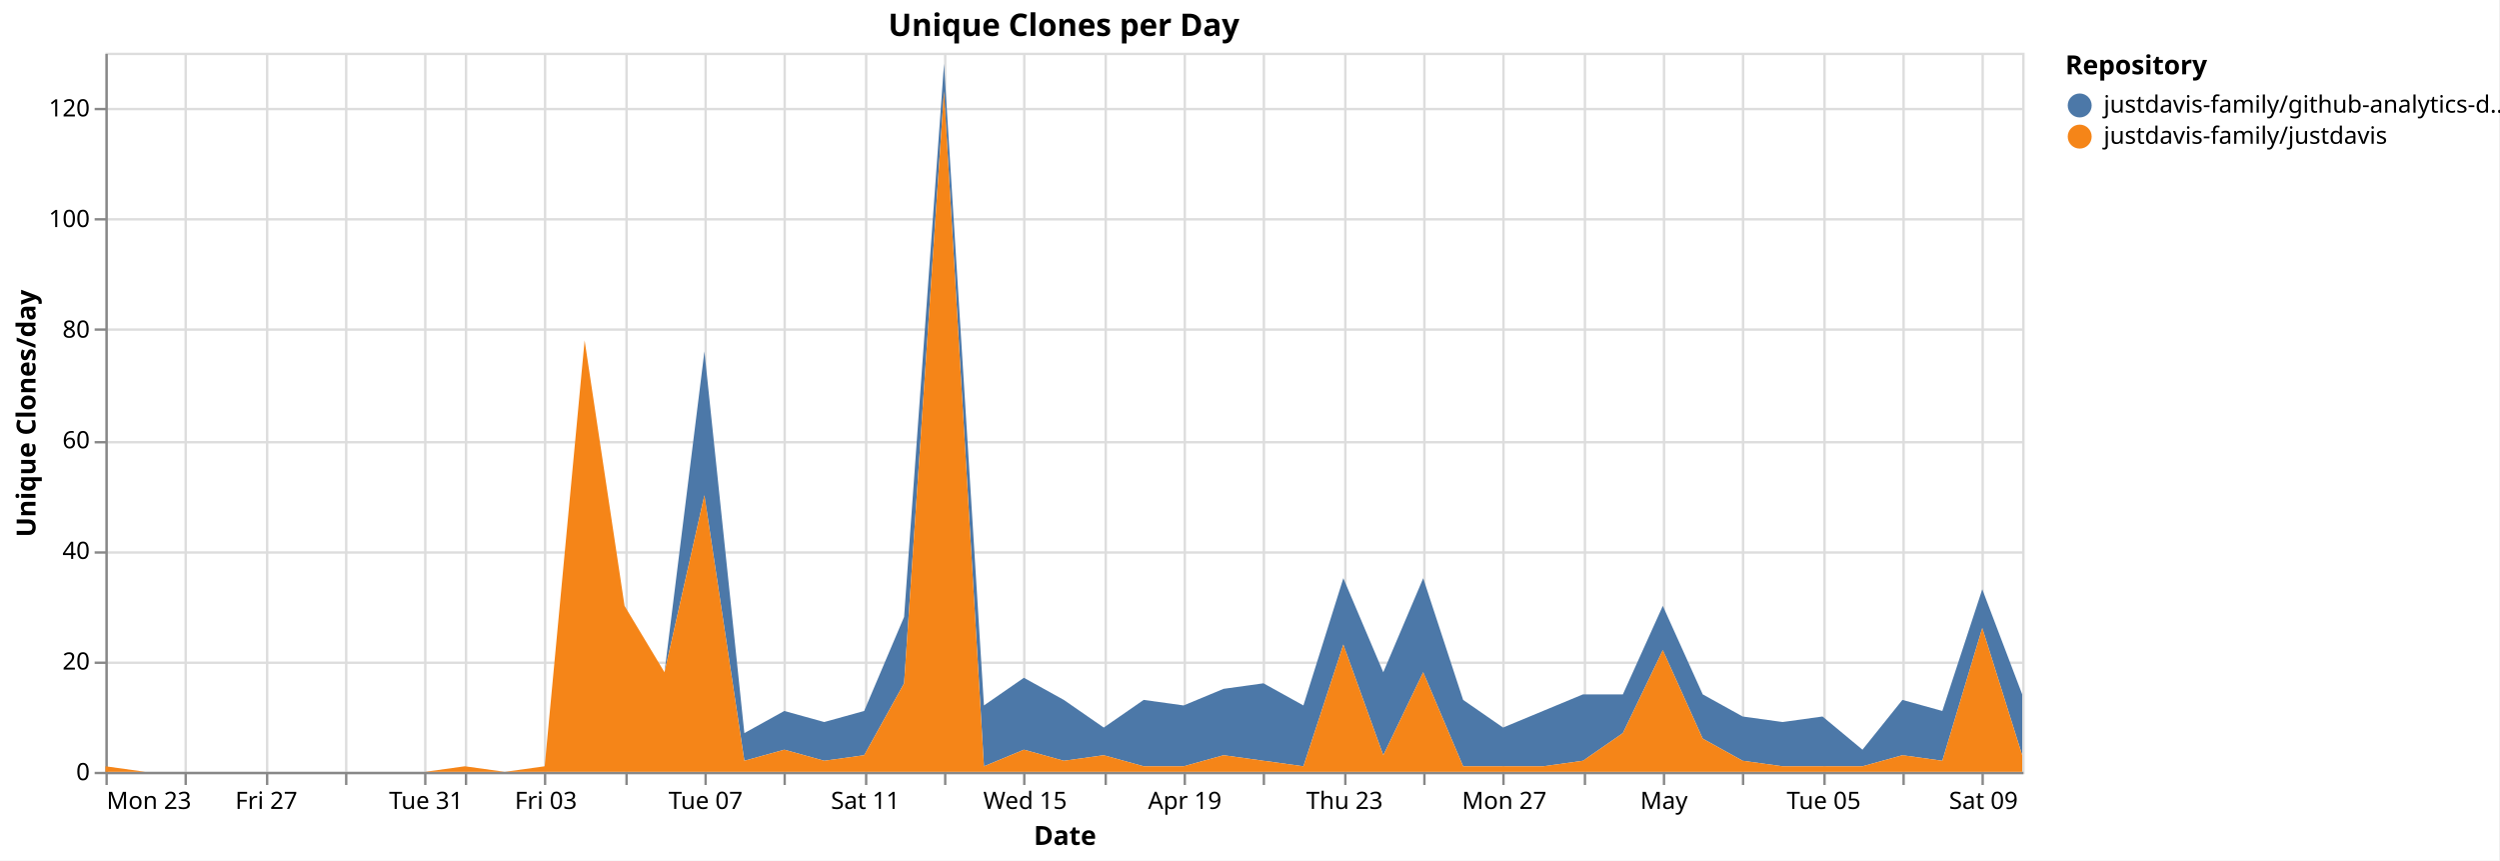
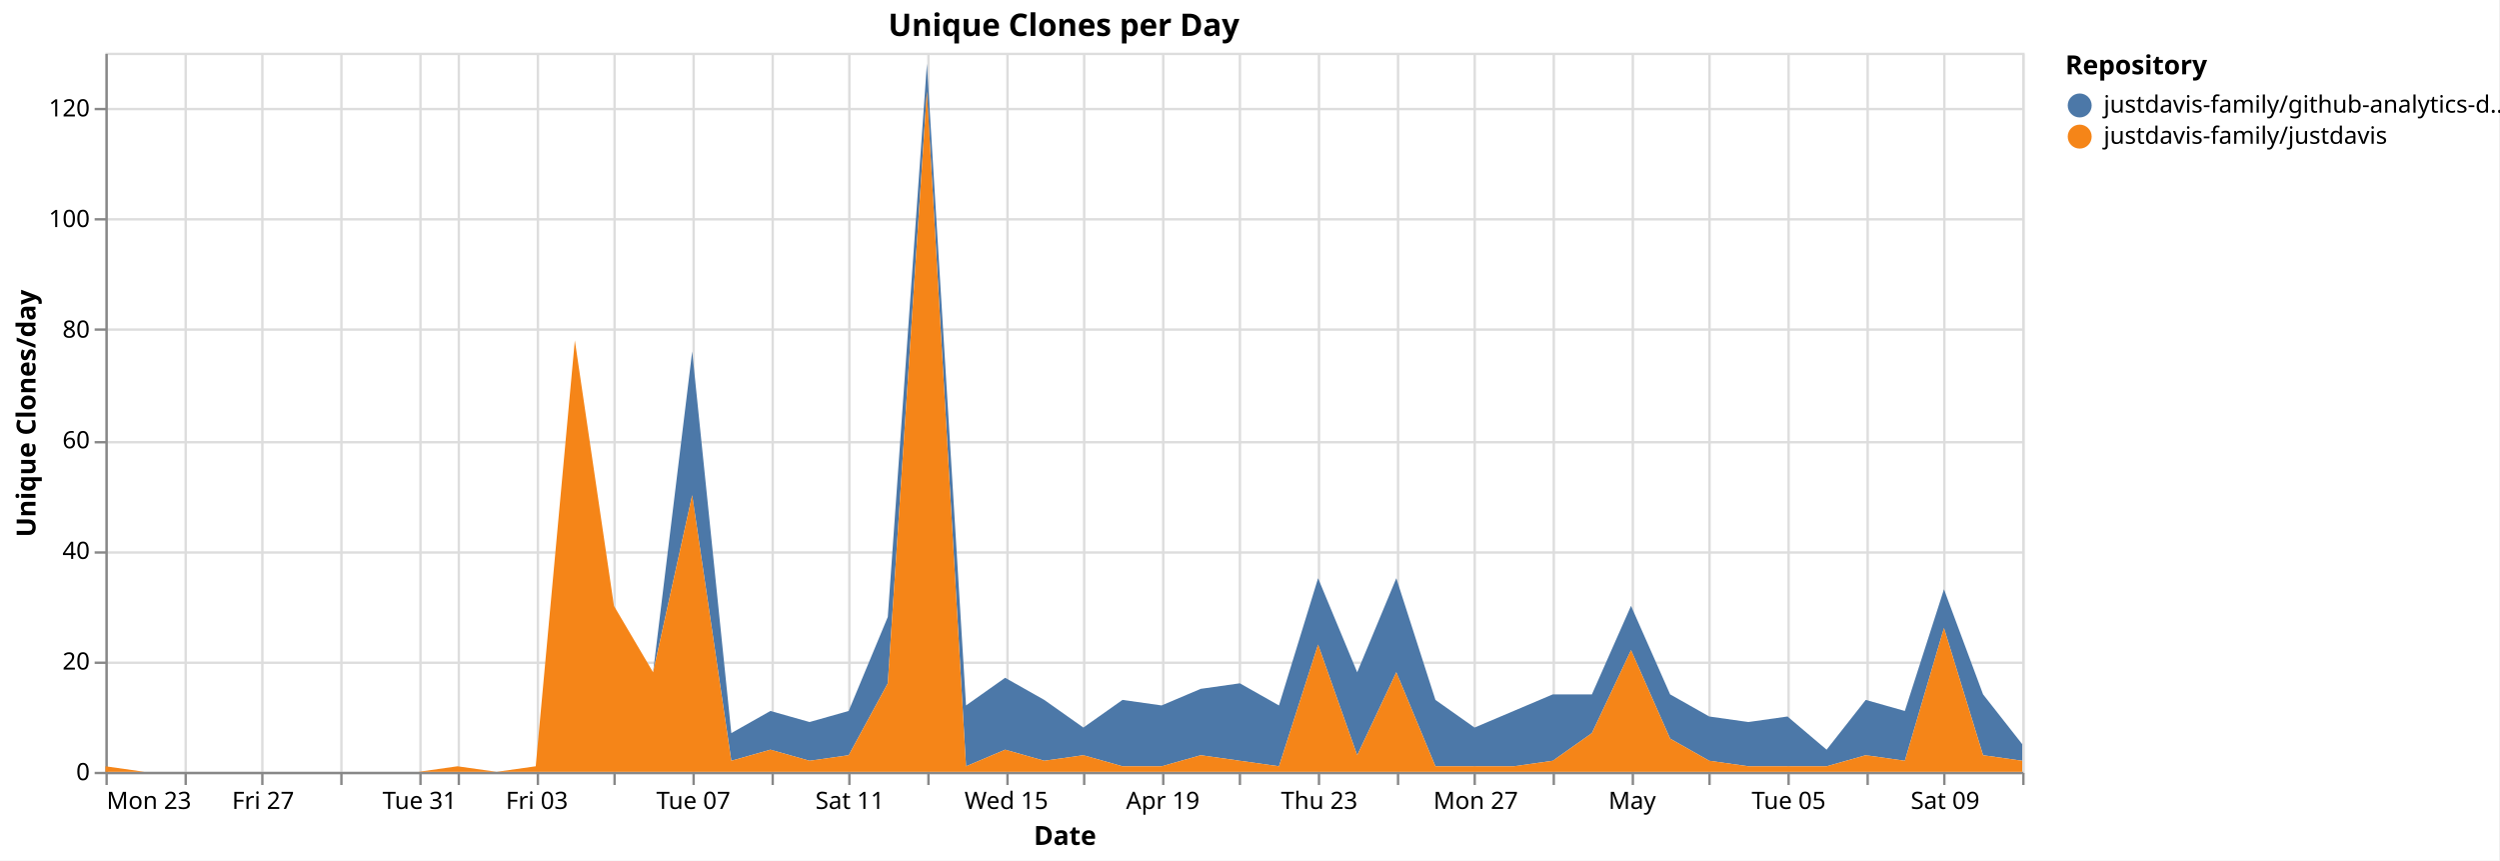
<svg xmlns="http://www.w3.org/2000/svg" version="1.1" class="marks" width="1043" height="359" viewBox="0 0 1043 359">
  <rect width="1043" height="359" fill="white" />
  <g fill="none" stroke-miterlimit="10" transform="translate(44,22)">
    <g class="mark-group role-frame root" role="graphics-object" aria-roledescription="group mark container">
      <g transform="translate(0,0)">
        <path class="background" aria-hidden="true" d="M0.5,0.5h800v300h-800Z" stroke="#ddd" />
        <g>
          <g class="mark-group role-axis" aria-hidden="true">
            <g transform="translate(0.5,300.5)">
              <path class="background" aria-hidden="true" d="M0,0h0v0h0Z" pointer-events="none" />
              <g>
                <g class="mark-rule role-axis-grid" pointer-events="none">
                  <line transform="translate(0,-300)" x2="0" y2="300" stroke="#ddd" stroke-width="1" opacity="1" />
                  <line transform="translate(33,-300)" x2="0" y2="300" stroke="#ddd" stroke-width="1" opacity="1" />
-                   <line transform="translate(67,-300)" x2="0" y2="300" stroke="#ddd" stroke-width="1" opacity="1" />
-                   <line transform="translate(100,-300)" x2="0" y2="300" stroke="#ddd" stroke-width="1" opacity="1" />
-                   <line transform="translate(133,-300)" x2="0" y2="300" stroke="#ddd" stroke-width="1" opacity="1" />
-                   <line transform="translate(150,-300)" x2="0" y2="300" stroke="#ddd" stroke-width="1" opacity="1" />
-                   <line transform="translate(183,-300)" x2="0" y2="300" stroke="#ddd" stroke-width="1" opacity="1" />
-                   <line transform="translate(217,-300)" x2="0" y2="300" stroke="#ddd" stroke-width="1" opacity="1" />
-                   <line transform="translate(250,-300)" x2="0" y2="300" stroke="#ddd" stroke-width="1" opacity="1" />
-                   <line transform="translate(283,-300)" x2="0" y2="300" stroke="#ddd" stroke-width="1" opacity="1" />
-                   <line transform="translate(317,-300)" x2="0" y2="300" stroke="#ddd" stroke-width="1" opacity="1" />
-                   <line transform="translate(350,-300)" x2="0" y2="300" stroke="#ddd" stroke-width="1" opacity="1" />
-                   <line transform="translate(383,-300)" x2="0" y2="300" stroke="#ddd" stroke-width="1" opacity="1" />
-                   <line transform="translate(417,-300)" x2="0" y2="300" stroke="#ddd" stroke-width="1" opacity="1" />
-                   <line transform="translate(450,-300)" x2="0" y2="300" stroke="#ddd" stroke-width="1" opacity="1" />
-                   <line transform="translate(483,-300)" x2="0" y2="300" stroke="#ddd" stroke-width="1" opacity="1" />
-                   <line transform="translate(517,-300)" x2="0" y2="300" stroke="#ddd" stroke-width="1" opacity="1" />
-                   <line transform="translate(550,-300)" x2="0" y2="300" stroke="#ddd" stroke-width="1" opacity="1" />
-                   <line transform="translate(583,-300)" x2="0" y2="300" stroke="#ddd" stroke-width="1" opacity="1" />
-                   <line transform="translate(617,-300)" x2="0" y2="300" stroke="#ddd" stroke-width="1" opacity="1" />
-                   <line transform="translate(650,-300)" x2="0" y2="300" stroke="#ddd" stroke-width="1" opacity="1" />
-                   <line transform="translate(683,-300)" x2="0" y2="300" stroke="#ddd" stroke-width="1" opacity="1" />
-                   <line transform="translate(717,-300)" x2="0" y2="300" stroke="#ddd" stroke-width="1" opacity="1" />
-                   <line transform="translate(750,-300)" x2="0" y2="300" stroke="#ddd" stroke-width="1" opacity="1" />
-                   <line transform="translate(783,-300)" x2="0" y2="300" stroke="#ddd" stroke-width="1" opacity="1" />
+                   <line transform="translate(65,-300)" x2="0" y2="300" stroke="#ddd" stroke-width="1" opacity="1" />
+                   <line transform="translate(98,-300)" x2="0" y2="300" stroke="#ddd" stroke-width="1" opacity="1" />
+                   <line transform="translate(131,-300)" x2="0" y2="300" stroke="#ddd" stroke-width="1" opacity="1" />
+                   <line transform="translate(147,-300)" x2="0" y2="300" stroke="#ddd" stroke-width="1" opacity="1" />
+                   <line transform="translate(180,-300)" x2="0" y2="300" stroke="#ddd" stroke-width="1" opacity="1" />
+                   <line transform="translate(212,-300)" x2="0" y2="300" stroke="#ddd" stroke-width="1" opacity="1" />
+                   <line transform="translate(245,-300)" x2="0" y2="300" stroke="#ddd" stroke-width="1" opacity="1" />
+                   <line transform="translate(278,-300)" x2="0" y2="300" stroke="#ddd" stroke-width="1" opacity="1" />
+                   <line transform="translate(310,-300)" x2="0" y2="300" stroke="#ddd" stroke-width="1" opacity="1" />
+                   <line transform="translate(343,-300)" x2="0" y2="300" stroke="#ddd" stroke-width="1" opacity="1" />
+                   <line transform="translate(376,-300)" x2="0" y2="300" stroke="#ddd" stroke-width="1" opacity="1" />
+                   <line transform="translate(408,-300)" x2="0" y2="300" stroke="#ddd" stroke-width="1" opacity="1" />
+                   <line transform="translate(441,-300)" x2="0" y2="300" stroke="#ddd" stroke-width="1" opacity="1" />
+                   <line transform="translate(473,-300)" x2="0" y2="300" stroke="#ddd" stroke-width="1" opacity="1" />
+                   <line transform="translate(506,-300)" x2="0" y2="300" stroke="#ddd" stroke-width="1" opacity="1" />
+                   <line transform="translate(539,-300)" x2="0" y2="300" stroke="#ddd" stroke-width="1" opacity="1" />
+                   <line transform="translate(571,-300)" x2="0" y2="300" stroke="#ddd" stroke-width="1" opacity="1" />
+                   <line transform="translate(604,-300)" x2="0" y2="300" stroke="#ddd" stroke-width="1" opacity="1" />
+                   <line transform="translate(637,-300)" x2="0" y2="300" stroke="#ddd" stroke-width="1" opacity="1" />
+                   <line transform="translate(669,-300)" x2="0" y2="300" stroke="#ddd" stroke-width="1" opacity="1" />
+                   <line transform="translate(702,-300)" x2="0" y2="300" stroke="#ddd" stroke-width="1" opacity="1" />
+                   <line transform="translate(735,-300)" x2="0" y2="300" stroke="#ddd" stroke-width="1" opacity="1" />
+                   <line transform="translate(767,-300)" x2="0" y2="300" stroke="#ddd" stroke-width="1" opacity="1" />
+                   <line transform="translate(800,-300)" x2="0" y2="300" stroke="#ddd" stroke-width="1" opacity="1" />
                </g>
              </g>
              <path class="foreground" aria-hidden="true" d="" pointer-events="none" display="none" />
            </g>
          </g>
          <g class="mark-group role-axis" aria-hidden="true">
            <g transform="translate(0.5,0.5)">
              <path class="background" aria-hidden="true" d="M0,0h0v0h0Z" pointer-events="none" />
              <g>
                <g class="mark-rule role-axis-grid" pointer-events="none">
                  <line transform="translate(0,300)" x2="800" y2="0" stroke="#ddd" stroke-width="1" opacity="1" />
                  <line transform="translate(0,254)" x2="800" y2="0" stroke="#ddd" stroke-width="1" opacity="1" />
                  <line transform="translate(0,208)" x2="800" y2="0" stroke="#ddd" stroke-width="1" opacity="1" />
                  <line transform="translate(0,162)" x2="800" y2="0" stroke="#ddd" stroke-width="1" opacity="1" />
                  <line transform="translate(0,115)" x2="800" y2="0" stroke="#ddd" stroke-width="1" opacity="1" />
                  <line transform="translate(0,69)" x2="800" y2="0" stroke="#ddd" stroke-width="1" opacity="1" />
                  <line transform="translate(0,23)" x2="800" y2="0" stroke="#ddd" stroke-width="1" opacity="1" />
                </g>
              </g>
              <path class="foreground" aria-hidden="true" d="" pointer-events="none" display="none" />
            </g>
          </g>
-           <g class="mark-group role-axis" role="graphics-symbol" aria-roledescription="axis" aria-label="X-axis titled 'Date' for a time scale with values from Monday, 23 March 2026, 12:00:00 AM to Sunday, 10 May 2026, 12:00:00 AM">
+           <g class="mark-group role-axis" role="graphics-symbol" aria-roledescription="axis" aria-label="X-axis titled 'Date' for a time scale with values from Monday, 23 March 2026, 12:00:00 AM to Monday, 11 May 2026, 12:00:00 AM">
            <g transform="translate(0.5,300.5)">
              <path class="background" aria-hidden="true" d="M0,0h0v0h0Z" pointer-events="none" />
              <g>
                <g class="mark-rule role-axis-tick" pointer-events="none">
                  <line transform="translate(0,0)" x2="0" y2="5" stroke="#888" stroke-width="1" opacity="1" />
                  <line transform="translate(33,0)" x2="0" y2="5" stroke="#888" stroke-width="1" opacity="1" />
-                   <line transform="translate(67,0)" x2="0" y2="5" stroke="#888" stroke-width="1" opacity="1" />
-                   <line transform="translate(100,0)" x2="0" y2="5" stroke="#888" stroke-width="1" opacity="1" />
-                   <line transform="translate(133,0)" x2="0" y2="5" stroke="#888" stroke-width="1" opacity="1" />
-                   <line transform="translate(150,0)" x2="0" y2="5" stroke="#888" stroke-width="1" opacity="1" />
-                   <line transform="translate(183,0)" x2="0" y2="5" stroke="#888" stroke-width="1" opacity="1" />
-                   <line transform="translate(217,0)" x2="0" y2="5" stroke="#888" stroke-width="1" opacity="1" />
-                   <line transform="translate(250,0)" x2="0" y2="5" stroke="#888" stroke-width="1" opacity="1" />
-                   <line transform="translate(283,0)" x2="0" y2="5" stroke="#888" stroke-width="1" opacity="1" />
-                   <line transform="translate(317,0)" x2="0" y2="5" stroke="#888" stroke-width="1" opacity="1" />
-                   <line transform="translate(350,0)" x2="0" y2="5" stroke="#888" stroke-width="1" opacity="1" />
-                   <line transform="translate(383,0)" x2="0" y2="5" stroke="#888" stroke-width="1" opacity="1" />
-                   <line transform="translate(417,0)" x2="0" y2="5" stroke="#888" stroke-width="1" opacity="1" />
-                   <line transform="translate(450,0)" x2="0" y2="5" stroke="#888" stroke-width="1" opacity="1" />
-                   <line transform="translate(483,0)" x2="0" y2="5" stroke="#888" stroke-width="1" opacity="1" />
-                   <line transform="translate(517,0)" x2="0" y2="5" stroke="#888" stroke-width="1" opacity="1" />
-                   <line transform="translate(550,0)" x2="0" y2="5" stroke="#888" stroke-width="1" opacity="1" />
-                   <line transform="translate(583,0)" x2="0" y2="5" stroke="#888" stroke-width="1" opacity="1" />
-                   <line transform="translate(617,0)" x2="0" y2="5" stroke="#888" stroke-width="1" opacity="1" />
-                   <line transform="translate(650,0)" x2="0" y2="5" stroke="#888" stroke-width="1" opacity="1" />
-                   <line transform="translate(683,0)" x2="0" y2="5" stroke="#888" stroke-width="1" opacity="1" />
-                   <line transform="translate(717,0)" x2="0" y2="5" stroke="#888" stroke-width="1" opacity="1" />
-                   <line transform="translate(750,0)" x2="0" y2="5" stroke="#888" stroke-width="1" opacity="1" />
-                   <line transform="translate(783,0)" x2="0" y2="5" stroke="#888" stroke-width="1" opacity="1" />
+                   <line transform="translate(65,0)" x2="0" y2="5" stroke="#888" stroke-width="1" opacity="1" />
+                   <line transform="translate(98,0)" x2="0" y2="5" stroke="#888" stroke-width="1" opacity="1" />
+                   <line transform="translate(131,0)" x2="0" y2="5" stroke="#888" stroke-width="1" opacity="1" />
+                   <line transform="translate(147,0)" x2="0" y2="5" stroke="#888" stroke-width="1" opacity="1" />
+                   <line transform="translate(180,0)" x2="0" y2="5" stroke="#888" stroke-width="1" opacity="1" />
+                   <line transform="translate(212,0)" x2="0" y2="5" stroke="#888" stroke-width="1" opacity="1" />
+                   <line transform="translate(245,0)" x2="0" y2="5" stroke="#888" stroke-width="1" opacity="1" />
+                   <line transform="translate(278,0)" x2="0" y2="5" stroke="#888" stroke-width="1" opacity="1" />
+                   <line transform="translate(310,0)" x2="0" y2="5" stroke="#888" stroke-width="1" opacity="1" />
+                   <line transform="translate(343,0)" x2="0" y2="5" stroke="#888" stroke-width="1" opacity="1" />
+                   <line transform="translate(376,0)" x2="0" y2="5" stroke="#888" stroke-width="1" opacity="1" />
+                   <line transform="translate(408,0)" x2="0" y2="5" stroke="#888" stroke-width="1" opacity="1" />
+                   <line transform="translate(441,0)" x2="0" y2="5" stroke="#888" stroke-width="1" opacity="1" />
+                   <line transform="translate(473,0)" x2="0" y2="5" stroke="#888" stroke-width="1" opacity="1" />
+                   <line transform="translate(506,0)" x2="0" y2="5" stroke="#888" stroke-width="1" opacity="1" />
+                   <line transform="translate(539,0)" x2="0" y2="5" stroke="#888" stroke-width="1" opacity="1" />
+                   <line transform="translate(571,0)" x2="0" y2="5" stroke="#888" stroke-width="1" opacity="1" />
+                   <line transform="translate(604,0)" x2="0" y2="5" stroke="#888" stroke-width="1" opacity="1" />
+                   <line transform="translate(637,0)" x2="0" y2="5" stroke="#888" stroke-width="1" opacity="1" />
+                   <line transform="translate(669,0)" x2="0" y2="5" stroke="#888" stroke-width="1" opacity="1" />
+                   <line transform="translate(702,0)" x2="0" y2="5" stroke="#888" stroke-width="1" opacity="1" />
+                   <line transform="translate(735,0)" x2="0" y2="5" stroke="#888" stroke-width="1" opacity="1" />
+                   <line transform="translate(767,0)" x2="0" y2="5" stroke="#888" stroke-width="1" opacity="1" />
+                   <line transform="translate(800,0)" x2="0" y2="5" stroke="#888" stroke-width="1" opacity="1" />
                </g>
                <g class="mark-text role-axis-label" pointer-events="none">
                  <text text-anchor="start" transform="translate(0,15)" font-family="sans-serif" font-size="10px" fill="#000" opacity="1">Mon 23</text>
-                   <text text-anchor="middle" transform="translate(33.33333,15)" font-family="sans-serif" font-size="10px" fill="#000" opacity="0">Wed 25</text>
-                   <text text-anchor="middle" transform="translate(66.66667,15)" font-family="sans-serif" font-size="10px" fill="#000" opacity="1">Fri 27</text>
-                   <text text-anchor="middle" transform="translate(100,15)" font-family="sans-serif" font-size="10px" fill="#000" opacity="0">Mar 29</text>
-                   <text text-anchor="middle" transform="translate(133.3333,15)" font-family="sans-serif" font-size="10px" fill="#000" opacity="1">Tue 31</text>
-                   <text text-anchor="middle" transform="translate(150,15)" font-family="sans-serif" font-size="10px" fill="#000" opacity="0">April</text>
-                   <text text-anchor="middle" transform="translate(183.3333,15)" font-family="sans-serif" font-size="10px" fill="#000" opacity="1">Fri 03</text>
-                   <text text-anchor="middle" transform="translate(216.6667,15)" font-family="sans-serif" font-size="10px" fill="#000" opacity="0">Apr 05</text>
-                   <text text-anchor="middle" transform="translate(250,15)" font-family="sans-serif" font-size="10px" fill="#000" opacity="1">Tue 07</text>
-                   <text text-anchor="middle" transform="translate(283.3333,15)" font-family="sans-serif" font-size="10px" fill="#000" opacity="0">Thu 09</text>
-                   <text text-anchor="middle" transform="translate(316.6667,15)" font-family="sans-serif" font-size="10px" fill="#000" opacity="1">Sat 11</text>
-                   <text text-anchor="middle" transform="translate(350,15)" font-family="sans-serif" font-size="10px" fill="#000" opacity="0">Mon 13</text>
-                   <text text-anchor="middle" transform="translate(383.3333,15)" font-family="sans-serif" font-size="10px" fill="#000" opacity="1">Wed 15</text>
-                   <text text-anchor="middle" transform="translate(416.6667,15)" font-family="sans-serif" font-size="10px" fill="#000" opacity="0">Fri 17</text>
-                   <text text-anchor="middle" transform="translate(450,15)" font-family="sans-serif" font-size="10px" fill="#000" opacity="1">Apr 19</text>
-                   <text text-anchor="middle" transform="translate(483.3333,15)" font-family="sans-serif" font-size="10px" fill="#000" opacity="0">Tue 21</text>
-                   <text text-anchor="middle" transform="translate(516.6667,15)" font-family="sans-serif" font-size="10px" fill="#000" opacity="1">Thu 23</text>
-                   <text text-anchor="middle" transform="translate(550,15)" font-family="sans-serif" font-size="10px" fill="#000" opacity="0">Sat 25</text>
-                   <text text-anchor="middle" transform="translate(583.3333,15)" font-family="sans-serif" font-size="10px" fill="#000" opacity="1">Mon 27</text>
-                   <text text-anchor="middle" transform="translate(616.6667,15)" font-family="sans-serif" font-size="10px" fill="#000" opacity="0">Wed 29</text>
-                   <text text-anchor="middle" transform="translate(650,15)" font-family="sans-serif" font-size="10px" fill="#000" opacity="1">May</text>
-                   <text text-anchor="middle" transform="translate(683.3333,15)" font-family="sans-serif" font-size="10px" fill="#000" opacity="0">May 03</text>
-                   <text text-anchor="middle" transform="translate(716.6667,15)" font-family="sans-serif" font-size="10px" fill="#000" opacity="1">Tue 05</text>
-                   <text text-anchor="middle" transform="translate(750,15)" font-family="sans-serif" font-size="10px" fill="#000" opacity="0">Thu 07</text>
-                   <text text-anchor="middle" transform="translate(783.3333,15)" font-family="sans-serif" font-size="10px" fill="#000" opacity="1">Sat 09</text>
+                   <text text-anchor="middle" transform="translate(32.65306,15)" font-family="sans-serif" font-size="10px" fill="#000" opacity="0">Wed 25</text>
+                   <text text-anchor="middle" transform="translate(65.30612,15)" font-family="sans-serif" font-size="10px" fill="#000" opacity="1">Fri 27</text>
+                   <text text-anchor="middle" transform="translate(97.95918,15)" font-family="sans-serif" font-size="10px" fill="#000" opacity="0">Mar 29</text>
+                   <text text-anchor="middle" transform="translate(130.6122,15)" font-family="sans-serif" font-size="10px" fill="#000" opacity="1">Tue 31</text>
+                   <text text-anchor="middle" transform="translate(146.9388,15)" font-family="sans-serif" font-size="10px" fill="#000" opacity="0">April</text>
+                   <text text-anchor="middle" transform="translate(179.5918,15)" font-family="sans-serif" font-size="10px" fill="#000" opacity="1">Fri 03</text>
+                   <text text-anchor="middle" transform="translate(212.2449,15)" font-family="sans-serif" font-size="10px" fill="#000" opacity="0">Apr 05</text>
+                   <text text-anchor="middle" transform="translate(244.898,15)" font-family="sans-serif" font-size="10px" fill="#000" opacity="1">Tue 07</text>
+                   <text text-anchor="middle" transform="translate(277.551,15)" font-family="sans-serif" font-size="10px" fill="#000" opacity="0">Thu 09</text>
+                   <text text-anchor="middle" transform="translate(310.2041,15)" font-family="sans-serif" font-size="10px" fill="#000" opacity="1">Sat 11</text>
+                   <text text-anchor="middle" transform="translate(342.8571,15)" font-family="sans-serif" font-size="10px" fill="#000" opacity="0">Mon 13</text>
+                   <text text-anchor="middle" transform="translate(375.5102,15)" font-family="sans-serif" font-size="10px" fill="#000" opacity="1">Wed 15</text>
+                   <text text-anchor="middle" transform="translate(408.1633,15)" font-family="sans-serif" font-size="10px" fill="#000" opacity="0">Fri 17</text>
+                   <text text-anchor="middle" transform="translate(440.8163,15)" font-family="sans-serif" font-size="10px" fill="#000" opacity="1">Apr 19</text>
+                   <text text-anchor="middle" transform="translate(473.4694,15)" font-family="sans-serif" font-size="10px" fill="#000" opacity="0">Tue 21</text>
+                   <text text-anchor="middle" transform="translate(506.1224,15)" font-family="sans-serif" font-size="10px" fill="#000" opacity="1">Thu 23</text>
+                   <text text-anchor="middle" transform="translate(538.7755,15)" font-family="sans-serif" font-size="10px" fill="#000" opacity="0">Sat 25</text>
+                   <text text-anchor="middle" transform="translate(571.4286,15)" font-family="sans-serif" font-size="10px" fill="#000" opacity="1">Mon 27</text>
+                   <text text-anchor="middle" transform="translate(604.0816,15)" font-family="sans-serif" font-size="10px" fill="#000" opacity="0">Wed 29</text>
+                   <text text-anchor="middle" transform="translate(636.7347,15)" font-family="sans-serif" font-size="10px" fill="#000" opacity="1">May</text>
+                   <text text-anchor="middle" transform="translate(669.3878,15)" font-family="sans-serif" font-size="10px" fill="#000" opacity="0">May 03</text>
+                   <text text-anchor="middle" transform="translate(702.0408,15)" font-family="sans-serif" font-size="10px" fill="#000" opacity="1">Tue 05</text>
+                   <text text-anchor="middle" transform="translate(734.6939,15)" font-family="sans-serif" font-size="10px" fill="#000" opacity="0">Thu 07</text>
+                   <text text-anchor="middle" transform="translate(767.3469,15)" font-family="sans-serif" font-size="10px" fill="#000" opacity="1">Sat 09</text>
+                   <text text-anchor="end" transform="translate(800,15)" font-family="sans-serif" font-size="10px" fill="#000" opacity="0">Mon 11</text>
                </g>
                <g class="mark-rule role-axis-domain" pointer-events="none">
                  <line transform="translate(0,0)" x2="800" y2="0" stroke="#888" stroke-width="1" opacity="1" />
                </g>
                <g class="mark-text role-axis-title" pointer-events="none">
                  <text text-anchor="middle" transform="translate(400,30)" font-family="sans-serif" font-size="11px" font-weight="bold" fill="#000" opacity="1">Date</text>
                </g>
              </g>
              <path class="foreground" aria-hidden="true" d="" pointer-events="none" display="none" />
            </g>
          </g>
          <g class="mark-group role-axis" role="graphics-symbol" aria-roledescription="axis" aria-label="Y-axis titled 'Unique Clones/day' for a linear scale with values from 0 to 130">
            <g transform="translate(0.5,0.5)">
              <path class="background" aria-hidden="true" d="M0,0h0v0h0Z" pointer-events="none" />
              <g>
                <g class="mark-rule role-axis-tick" pointer-events="none">
                  <line transform="translate(0,300)" x2="-5" y2="0" stroke="#888" stroke-width="1" opacity="1" />
                  <line transform="translate(0,254)" x2="-5" y2="0" stroke="#888" stroke-width="1" opacity="1" />
                  <line transform="translate(0,208)" x2="-5" y2="0" stroke="#888" stroke-width="1" opacity="1" />
                  <line transform="translate(0,162)" x2="-5" y2="0" stroke="#888" stroke-width="1" opacity="1" />
                  <line transform="translate(0,115)" x2="-5" y2="0" stroke="#888" stroke-width="1" opacity="1" />
                  <line transform="translate(0,69)" x2="-5" y2="0" stroke="#888" stroke-width="1" opacity="1" />
                  <line transform="translate(0,23)" x2="-5" y2="0" stroke="#888" stroke-width="1" opacity="1" />
                </g>
                <g class="mark-text role-axis-label" pointer-events="none">
                  <text text-anchor="end" transform="translate(-7,303)" font-family="sans-serif" font-size="10px" fill="#000" opacity="1">0</text>
                  <text text-anchor="end" transform="translate(-7,256.8462)" font-family="sans-serif" font-size="10px" fill="#000" opacity="1">20</text>
                  <text text-anchor="end" transform="translate(-7,210.6923)" font-family="sans-serif" font-size="10px" fill="#000" opacity="1">40</text>
                  <text text-anchor="end" transform="translate(-7,164.5385)" font-family="sans-serif" font-size="10px" fill="#000" opacity="1">60</text>
                  <text text-anchor="end" transform="translate(-7,118.3846)" font-family="sans-serif" font-size="10px" fill="#000" opacity="1">80</text>
                  <text text-anchor="end" transform="translate(-7,72.23077)" font-family="sans-serif" font-size="10px" fill="#000" opacity="1">100</text>
                  <text text-anchor="end" transform="translate(-7,26.07692)" font-family="sans-serif" font-size="10px" fill="#000" opacity="1">120</text>
                </g>
                <g class="mark-rule role-axis-domain" pointer-events="none">
                  <line transform="translate(0,300)" x2="0" y2="-300" stroke="#888" stroke-width="1" opacity="1" />
                </g>
                <g class="mark-text role-axis-title" pointer-events="none">
                  <text text-anchor="middle" transform="translate(-27.68457,150) rotate(-90) translate(0,-2)" font-family="sans-serif" font-size="11px" font-weight="bold" fill="#000" opacity="1">Unique Clones/day</text>
                </g>
              </g>
              <path class="foreground" aria-hidden="true" d="" pointer-events="none" display="none" />
            </g>
          </g>
          <g class="mark-group role-scope pathgroup" role="graphics-object" aria-roledescription="group mark container">
            <g transform="translate(0,0)">
              <path class="background" aria-hidden="true" d="M0,0h800v300h-800Z" />
              <g>
                <g class="mark-area role-mark marks" role="graphics-object" aria-roledescription="area mark container">
-                   <path aria-label="Date: Mar 23, 2026; Unique Clones/day: 0; Repository: justdavis-family/github-analytics-data" role="graphics-symbol" aria-roledescription="area mark" d="M0,297.692L16.667,300L33.333,300L50,300L66.667,300L83.333,300L100,300L116.667,300L133.333,300L150,297.692L166.667,300L183.333,297.692L200,120L216.667,230.769L233.333,258.462L250,124.615L266.667,283.846L283.333,274.615L300,279.231L316.667,274.615L333.333,235.385L350,4.615L366.667,272.308L383.333,260.769L400,270L416.667,281.538L433.333,270L450,272.308L466.667,265.385L483.333,263.077L500,272.308L516.667,219.231L533.333,258.462L550,219.231L566.667,270L583.333,281.538L600,274.615L616.667,267.692L633.333,267.692L650,230.769L666.667,267.692L683.333,276.923L700,279.231L716.667,276.923L733.333,290.769L750,270L766.667,274.615L783.333,223.846L800,267.692L800,293.077L783.333,240L766.667,295.385L750,293.077L733.333,297.692L716.667,297.692L700,297.692L683.333,295.385L666.667,286.154L650,249.231L633.333,283.846L616.667,295.385L600,297.692L583.333,297.692L566.667,297.692L550,258.462L533.333,293.077L516.667,246.923L500,297.692L483.333,295.385L466.667,293.077L450,297.692L433.333,297.692L416.667,293.077L400,295.385L383.333,290.769L366.667,297.692L350,16.154L333.333,263.077L316.667,293.077L300,295.385L283.333,290.769L266.667,295.385L250,184.615L233.333,258.462L216.667,230.769L200,120L183.333,297.692L166.667,300L150,297.692L133.333,300L116.667,300L100,300L83.333,300L66.667,300L50,300L33.333,300L16.667,300L0,297.692Z" fill="#4c78a8" />
+                   <path aria-label="Date: Mar 23, 2026; Unique Clones/day: 0; Repository: justdavis-family/github-analytics-data" role="graphics-symbol" aria-roledescription="area mark" d="M0,297.692L16.327,300L32.653,300L48.98,300L65.306,300L81.633,300L97.959,300L114.286,300L130.612,300L146.939,297.692L163.265,300L179.592,297.692L195.918,120L212.245,230.769L228.571,258.462L244.898,124.615L261.224,283.846L277.551,274.615L293.878,279.231L310.204,274.615L326.531,235.385L342.857,4.615L359.184,272.308L375.51,260.769L391.837,270L408.163,281.538L424.49,270L440.816,272.308L457.143,265.385L473.469,263.077L489.796,272.308L506.122,219.231L522.449,258.462L538.776,219.231L555.102,270L571.429,281.538L587.755,274.615L604.082,267.692L620.408,267.692L636.735,230.769L653.061,267.692L669.388,276.923L685.714,279.231L702.041,276.923L718.367,290.769L734.694,270L751.02,274.615L767.347,223.846L783.673,267.692L800,288.462L800,295.385L783.673,293.077L767.347,240L751.02,295.385L734.694,293.077L718.367,297.692L702.041,297.692L685.714,297.692L669.388,295.385L653.061,286.154L636.735,249.231L620.408,283.846L604.082,295.385L587.755,297.692L571.429,297.692L555.102,297.692L538.776,258.462L522.449,293.077L506.122,246.923L489.796,297.692L473.469,295.385L457.143,293.077L440.816,297.692L424.49,297.692L408.163,293.077L391.837,295.385L375.51,290.769L359.184,297.692L342.857,16.154L326.531,263.077L310.204,293.077L293.878,295.385L277.551,290.769L261.224,295.385L244.898,184.615L228.571,258.462L212.245,230.769L195.918,120L179.592,297.692L163.265,300L146.939,297.692L130.612,300L114.286,300L97.959,300L81.633,300L65.306,300L48.98,300L32.653,300L16.327,300L0,297.692Z" fill="#4c78a8" />
                </g>
              </g>
              <path class="foreground" aria-hidden="true" d="" display="none" />
            </g>
            <g transform="translate(0,0)">
              <path class="background" aria-hidden="true" d="M0,0h800v300h-800Z" />
              <g>
                <g class="mark-area role-mark marks" role="graphics-object" aria-roledescription="area mark container">
-                   <path aria-label="Date: Mar 23, 2026; Unique Clones/day: 1; Repository: justdavis-family/justdavis" role="graphics-symbol" aria-roledescription="area mark" d="M0,297.692L16.667,300L33.333,300L50,300L66.667,300L83.333,300L100,300L116.667,300L133.333,300L150,297.692L166.667,300L183.333,297.692L200,120L216.667,230.769L233.333,258.462L250,184.615L266.667,295.385L283.333,290.769L300,295.385L316.667,293.077L333.333,263.077L350,16.154L366.667,297.692L383.333,290.769L400,295.385L416.667,293.077L433.333,297.692L450,297.692L466.667,293.077L483.333,295.385L500,297.692L516.667,246.923L533.333,293.077L550,258.462L566.667,297.692L583.333,297.692L600,297.692L616.667,295.385L633.333,283.846L650,249.231L666.667,286.154L683.333,295.385L700,297.692L716.667,297.692L733.333,297.692L750,293.077L766.667,295.385L783.333,240L800,293.077L800,300L783.333,300L766.667,300L750,300L733.333,300L716.667,300L700,300L683.333,300L666.667,300L650,300L633.333,300L616.667,300L600,300L583.333,300L566.667,300L550,300L533.333,300L516.667,300L500,300L483.333,300L466.667,300L450,300L433.333,300L416.667,300L400,300L383.333,300L366.667,300L350,300L333.333,300L316.667,300L300,300L283.333,300L266.667,300L250,300L233.333,300L216.667,300L200,300L183.333,300L166.667,300L150,300L133.333,300L116.667,300L100,300L83.333,300L66.667,300L50,300L33.333,300L16.667,300L0,300Z" fill="#f58518" />
+                   <path aria-label="Date: Mar 23, 2026; Unique Clones/day: 1; Repository: justdavis-family/justdavis" role="graphics-symbol" aria-roledescription="area mark" d="M0,297.692L16.327,300L32.653,300L48.98,300L65.306,300L81.633,300L97.959,300L114.286,300L130.612,300L146.939,297.692L163.265,300L179.592,297.692L195.918,120L212.245,230.769L228.571,258.462L244.898,184.615L261.224,295.385L277.551,290.769L293.878,295.385L310.204,293.077L326.531,263.077L342.857,16.154L359.184,297.692L375.51,290.769L391.837,295.385L408.163,293.077L424.49,297.692L440.816,297.692L457.143,293.077L473.469,295.385L489.796,297.692L506.122,246.923L522.449,293.077L538.776,258.462L555.102,297.692L571.429,297.692L587.755,297.692L604.082,295.385L620.408,283.846L636.735,249.231L653.061,286.154L669.388,295.385L685.714,297.692L702.041,297.692L718.367,297.692L734.694,293.077L751.02,295.385L767.347,240L783.673,293.077L800,295.385L800,300L783.673,300L767.347,300L751.02,300L734.694,300L718.367,300L702.041,300L685.714,300L669.388,300L653.061,300L636.735,300L620.408,300L604.082,300L587.755,300L571.429,300L555.102,300L538.776,300L522.449,300L506.122,300L489.796,300L473.469,300L457.143,300L440.816,300L424.49,300L408.163,300L391.837,300L375.51,300L359.184,300L342.857,300L326.531,300L310.204,300L293.878,300L277.551,300L261.224,300L244.898,300L228.571,300L212.245,300L195.918,300L179.592,300L163.265,300L146.939,300L130.612,300L114.286,300L97.959,300L81.633,300L65.306,300L48.98,300L32.653,300L16.327,300L0,300Z" fill="#f58518" />
                </g>
              </g>
              <path class="foreground" aria-hidden="true" d="" display="none" />
            </g>
          </g>
          <g class="mark-group role-legend" role="graphics-symbol" aria-roledescription="legend" aria-label="Symbol legend titled 'Repository' for fill color with 2 values: justdavis-family/github-analytics-data, justdavis-family/justdavis">
            <g transform="translate(818,0)">
              <path class="background" aria-hidden="true" d="M0,0h176v40h-176Z" pointer-events="none" />
              <g>
                <g class="mark-group role-legend-entry">
                  <g transform="translate(0,16)">
                    <path class="background" aria-hidden="true" d="M0,0h0v0h0Z" pointer-events="none" />
                    <g>
                      <g class="mark-group role-scope" role="graphics-object" aria-roledescription="group mark container">
                        <g transform="translate(0,0)">
                          <path class="background" aria-hidden="true" d="M0,0h176v11h-176Z" pointer-events="none" opacity="1" />
                          <g>
                            <g class="mark-symbol role-legend-symbol" pointer-events="none">
                              <path transform="translate(6,6)" d="M5,0A5,5,0,1,1,-5,0A5,5,0,1,1,5,0" fill="#4c78a8" stroke-width="1.5" opacity="1" />
                            </g>
                            <g class="mark-text role-legend-label" pointer-events="none">
                              <text text-anchor="start" transform="translate(16,9)" font-family="sans-serif" font-size="10px" fill="#000" opacity="1">justdavis-family/github-analytics-d…</text>
                            </g>
                          </g>
                          <path class="foreground" aria-hidden="true" d="" pointer-events="none" display="none" />
                        </g>
                        <g transform="translate(0,13)">
                          <path class="background" aria-hidden="true" d="M0,0h176v11h-176Z" pointer-events="none" opacity="1" />
                          <g>
                            <g class="mark-symbol role-legend-symbol" pointer-events="none">
                              <path transform="translate(6,6)" d="M5,0A5,5,0,1,1,-5,0A5,5,0,1,1,5,0" fill="#f58518" stroke-width="1.5" opacity="1" />
                            </g>
                            <g class="mark-text role-legend-label" pointer-events="none">
                              <text text-anchor="start" transform="translate(16,9)" font-family="sans-serif" font-size="10px" fill="#000" opacity="1">justdavis-family/justdavis</text>
                            </g>
                          </g>
                          <path class="foreground" aria-hidden="true" d="" pointer-events="none" display="none" />
                        </g>
                      </g>
                    </g>
                    <path class="foreground" aria-hidden="true" d="" pointer-events="none" display="none" />
                  </g>
                </g>
                <g class="mark-text role-legend-title" pointer-events="none">
                  <text text-anchor="start" transform="translate(0,9)" font-family="sans-serif" font-size="11px" font-weight="bold" fill="#000" opacity="1">Repository</text>
                </g>
              </g>
              <path class="foreground" aria-hidden="true" d="" pointer-events="none" display="none" />
            </g>
          </g>
          <g class="mark-group role-title">
            <g transform="translate(400,-17)">
              <path class="background" aria-hidden="true" d="M0,0h0v0h0Z" pointer-events="none" />
              <g>
                <g class="mark-text role-title-text" role="graphics-symbol" aria-roledescription="title" aria-label="Title text 'Unique Clones per Day'" pointer-events="none">
                  <text text-anchor="middle" transform="translate(0,10)" font-family="sans-serif" font-size="13px" font-weight="bold" fill="#000" opacity="1">Unique Clones per Day</text>
                </g>
              </g>
              <path class="foreground" aria-hidden="true" d="" pointer-events="none" display="none" />
            </g>
          </g>
        </g>
        <path class="foreground" aria-hidden="true" d="" display="none" />
      </g>
    </g>
  </g>
</svg>
